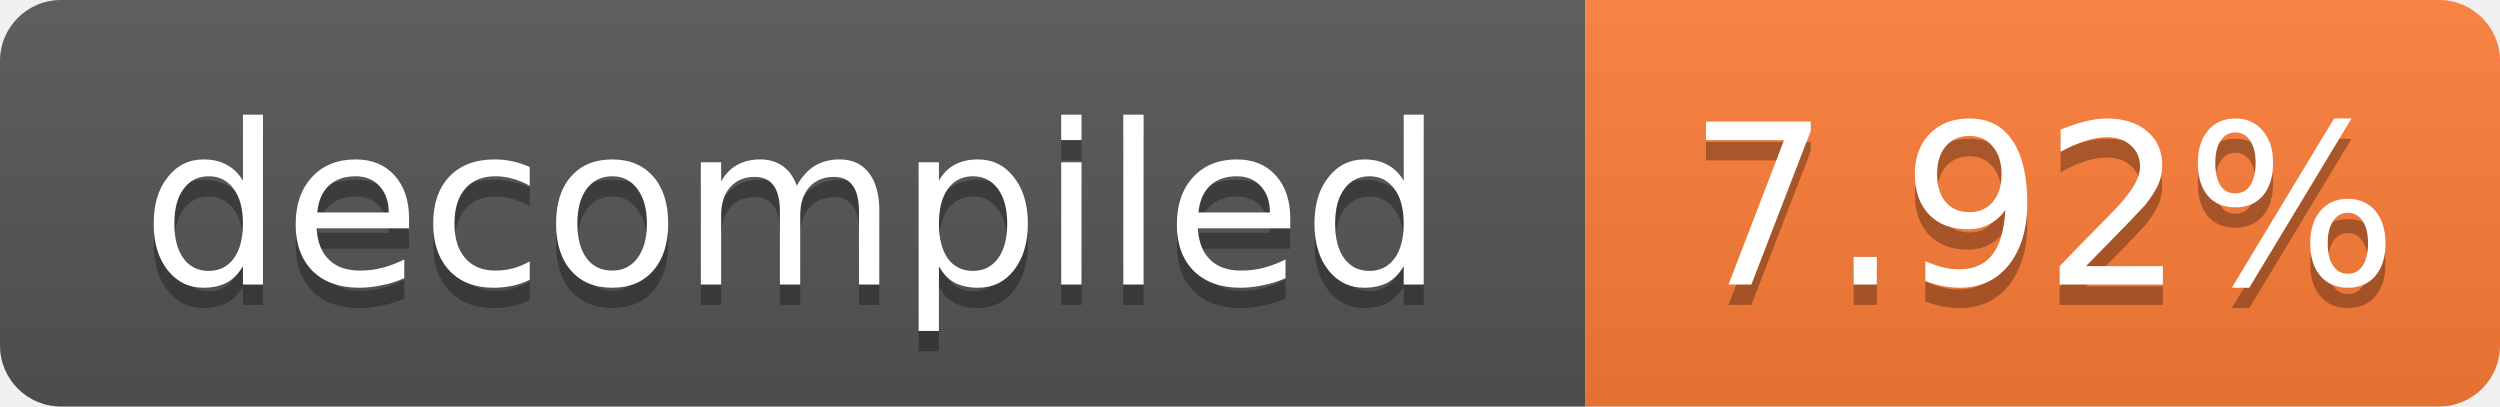
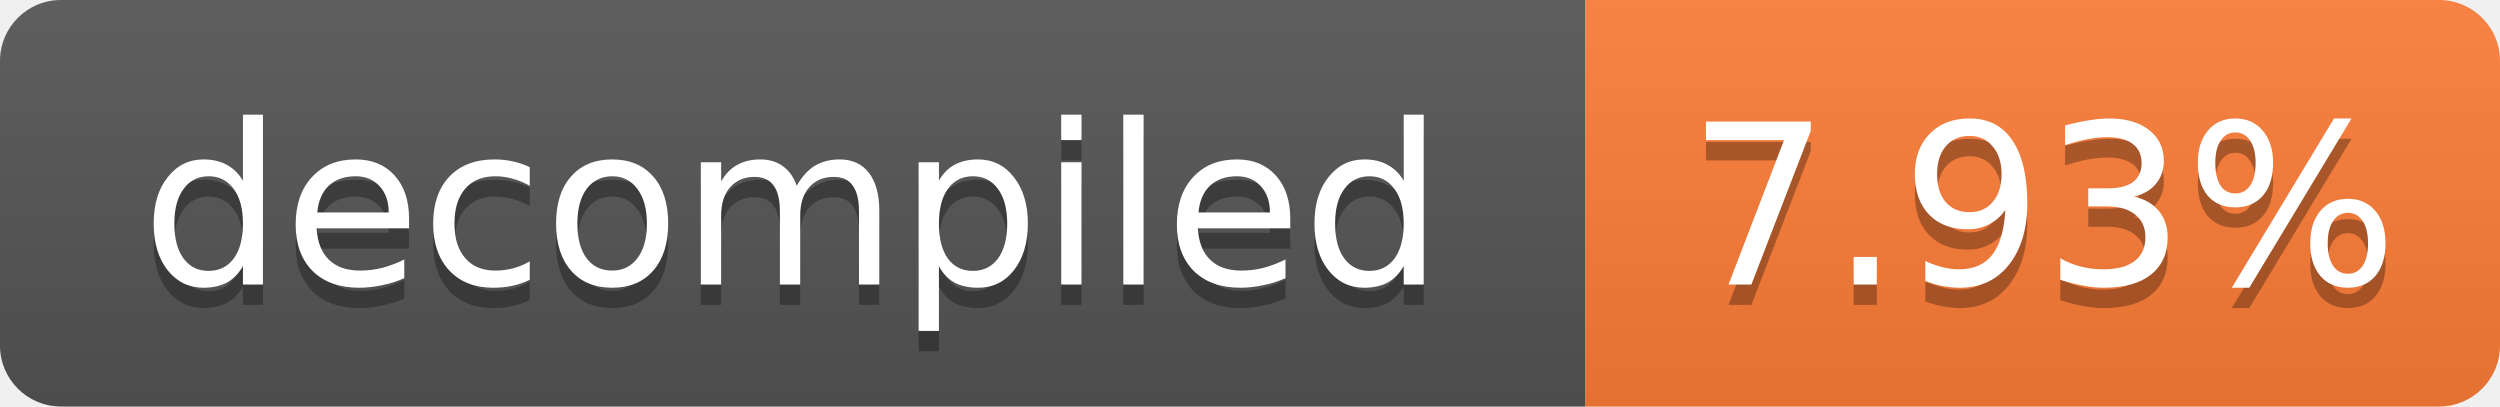
- <svg xmlns="http://www.w3.org/2000/svg" width="123" height="20" role="img" aria-label="decompiled: 7.92%">
+ <svg xmlns="http://www.w3.org/2000/svg" width="123" height="20" role="img" aria-label="decompiled: 7.93%">
  <linearGradient id="s" x2="0" y2="100%">
    <stop offset="0" stop-color="#bbb" stop-opacity=".1" />
    <stop offset="1" stop-opacity=".1" />
  </linearGradient>
  <clipPath id="r">
    <rect width="123" height="20" rx="3" fill="#fff" />
  </clipPath>
  <g clip-path="url(#r)">
    <rect width="78" height="20" fill="#555" />
    <rect x="78" width="45" height="20" fill="#fe7d37" />
    <rect width="123" height="20" fill="url(#s)" />
  </g>
  <g fill="#fff" text-anchor="middle" font-family="Verdana,Geneva,DejaVu Sans,sans-serif" font-size="11">
    <text x="39.0" y="15" fill="#010101" fill-opacity=".3">decompiled</text>
    <text x="39.0" y="14">decompiled</text>
-     <text x="100.5" y="15" fill="#010101" fill-opacity=".3">7.92%</text>
-     <text x="100.5" y="14">7.92%</text>
+     <text x="100.5" y="15" fill="#010101" fill-opacity=".3">7.93%</text>
+     <text x="100.5" y="14">7.93%</text>
  </g>
</svg>
